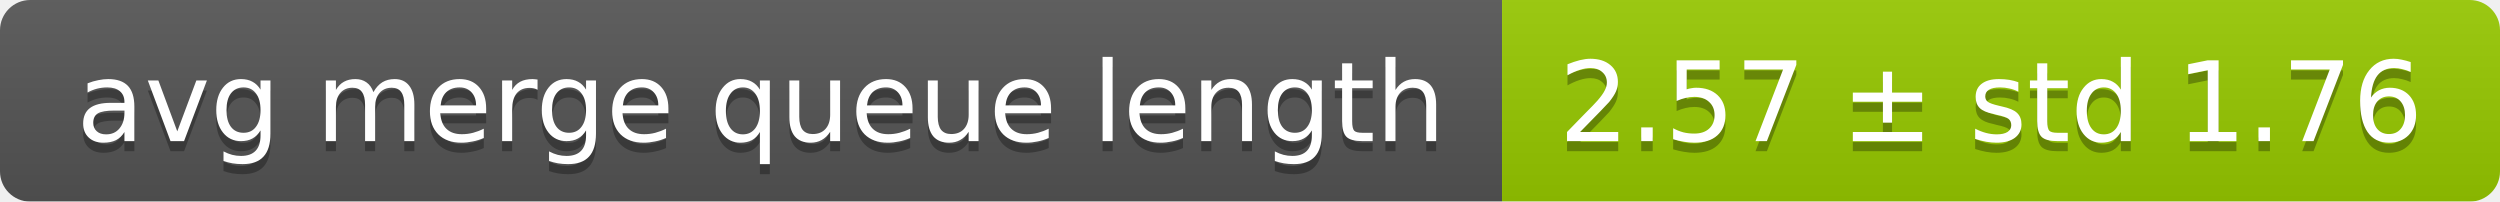
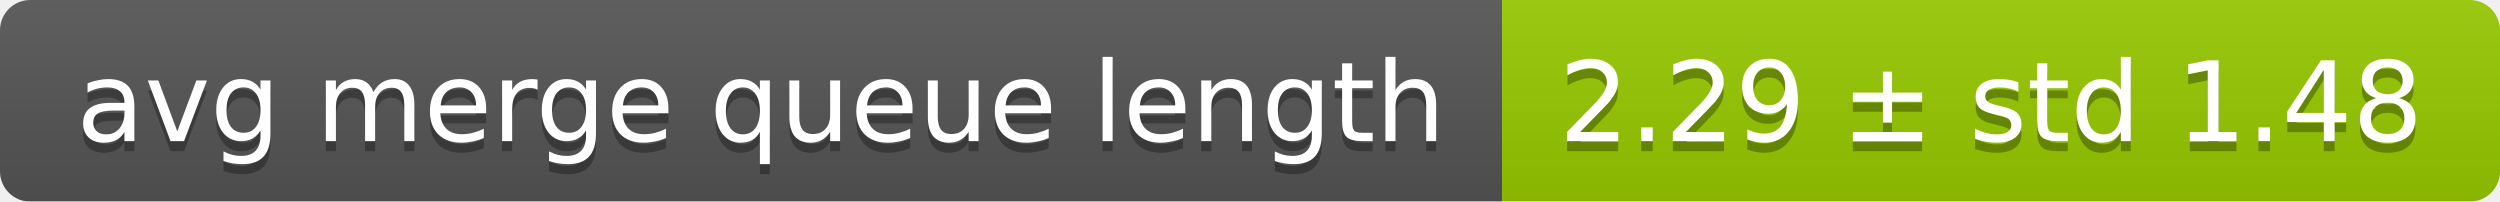
<svg xmlns="http://www.w3.org/2000/svg" width="248" height="20">
  <linearGradient id="smooth" x2="0" y2="100%">
    <stop offset="0" stop-color="#bbb" stop-opacity=".1" />
    <stop offset="1" stop-opacity=".1" />
  </linearGradient>
  <mask id="round">
    <rect width="248" height="20" rx="3" fill="#fff" />
  </mask>
  <g mask="url(#round)">
    <rect width="149" height="20" fill="#555" />
    <rect x="149" width="99" height="20" fill="#97ca00" />
    <rect width="248" height="20" fill="url(#smooth)" />
  </g>
  <g fill="#fff" text-anchor="middle" font-family="DejaVu Sans,Verdana,Geneva,sans-serif" font-size="11">
    <text x="75.5" y="15" fill="#010101" fill-opacity=".3">avg merge queue length</text>
    <text x="75.5" y="14">avg merge queue length</text>
-     <text x="197.5" y="15" fill="#010101" fill-opacity=".3">2.57 ± std 1.76</text>
-     <text x="197.5" y="14">2.57 ± std 1.76</text>
+     <text x="197.5" y="15" fill="#010101" fill-opacity=".3">2.29 ± std 1.48</text>
+     <text x="197.5" y="14">2.29 ± std 1.48</text>
  </g>
</svg>
